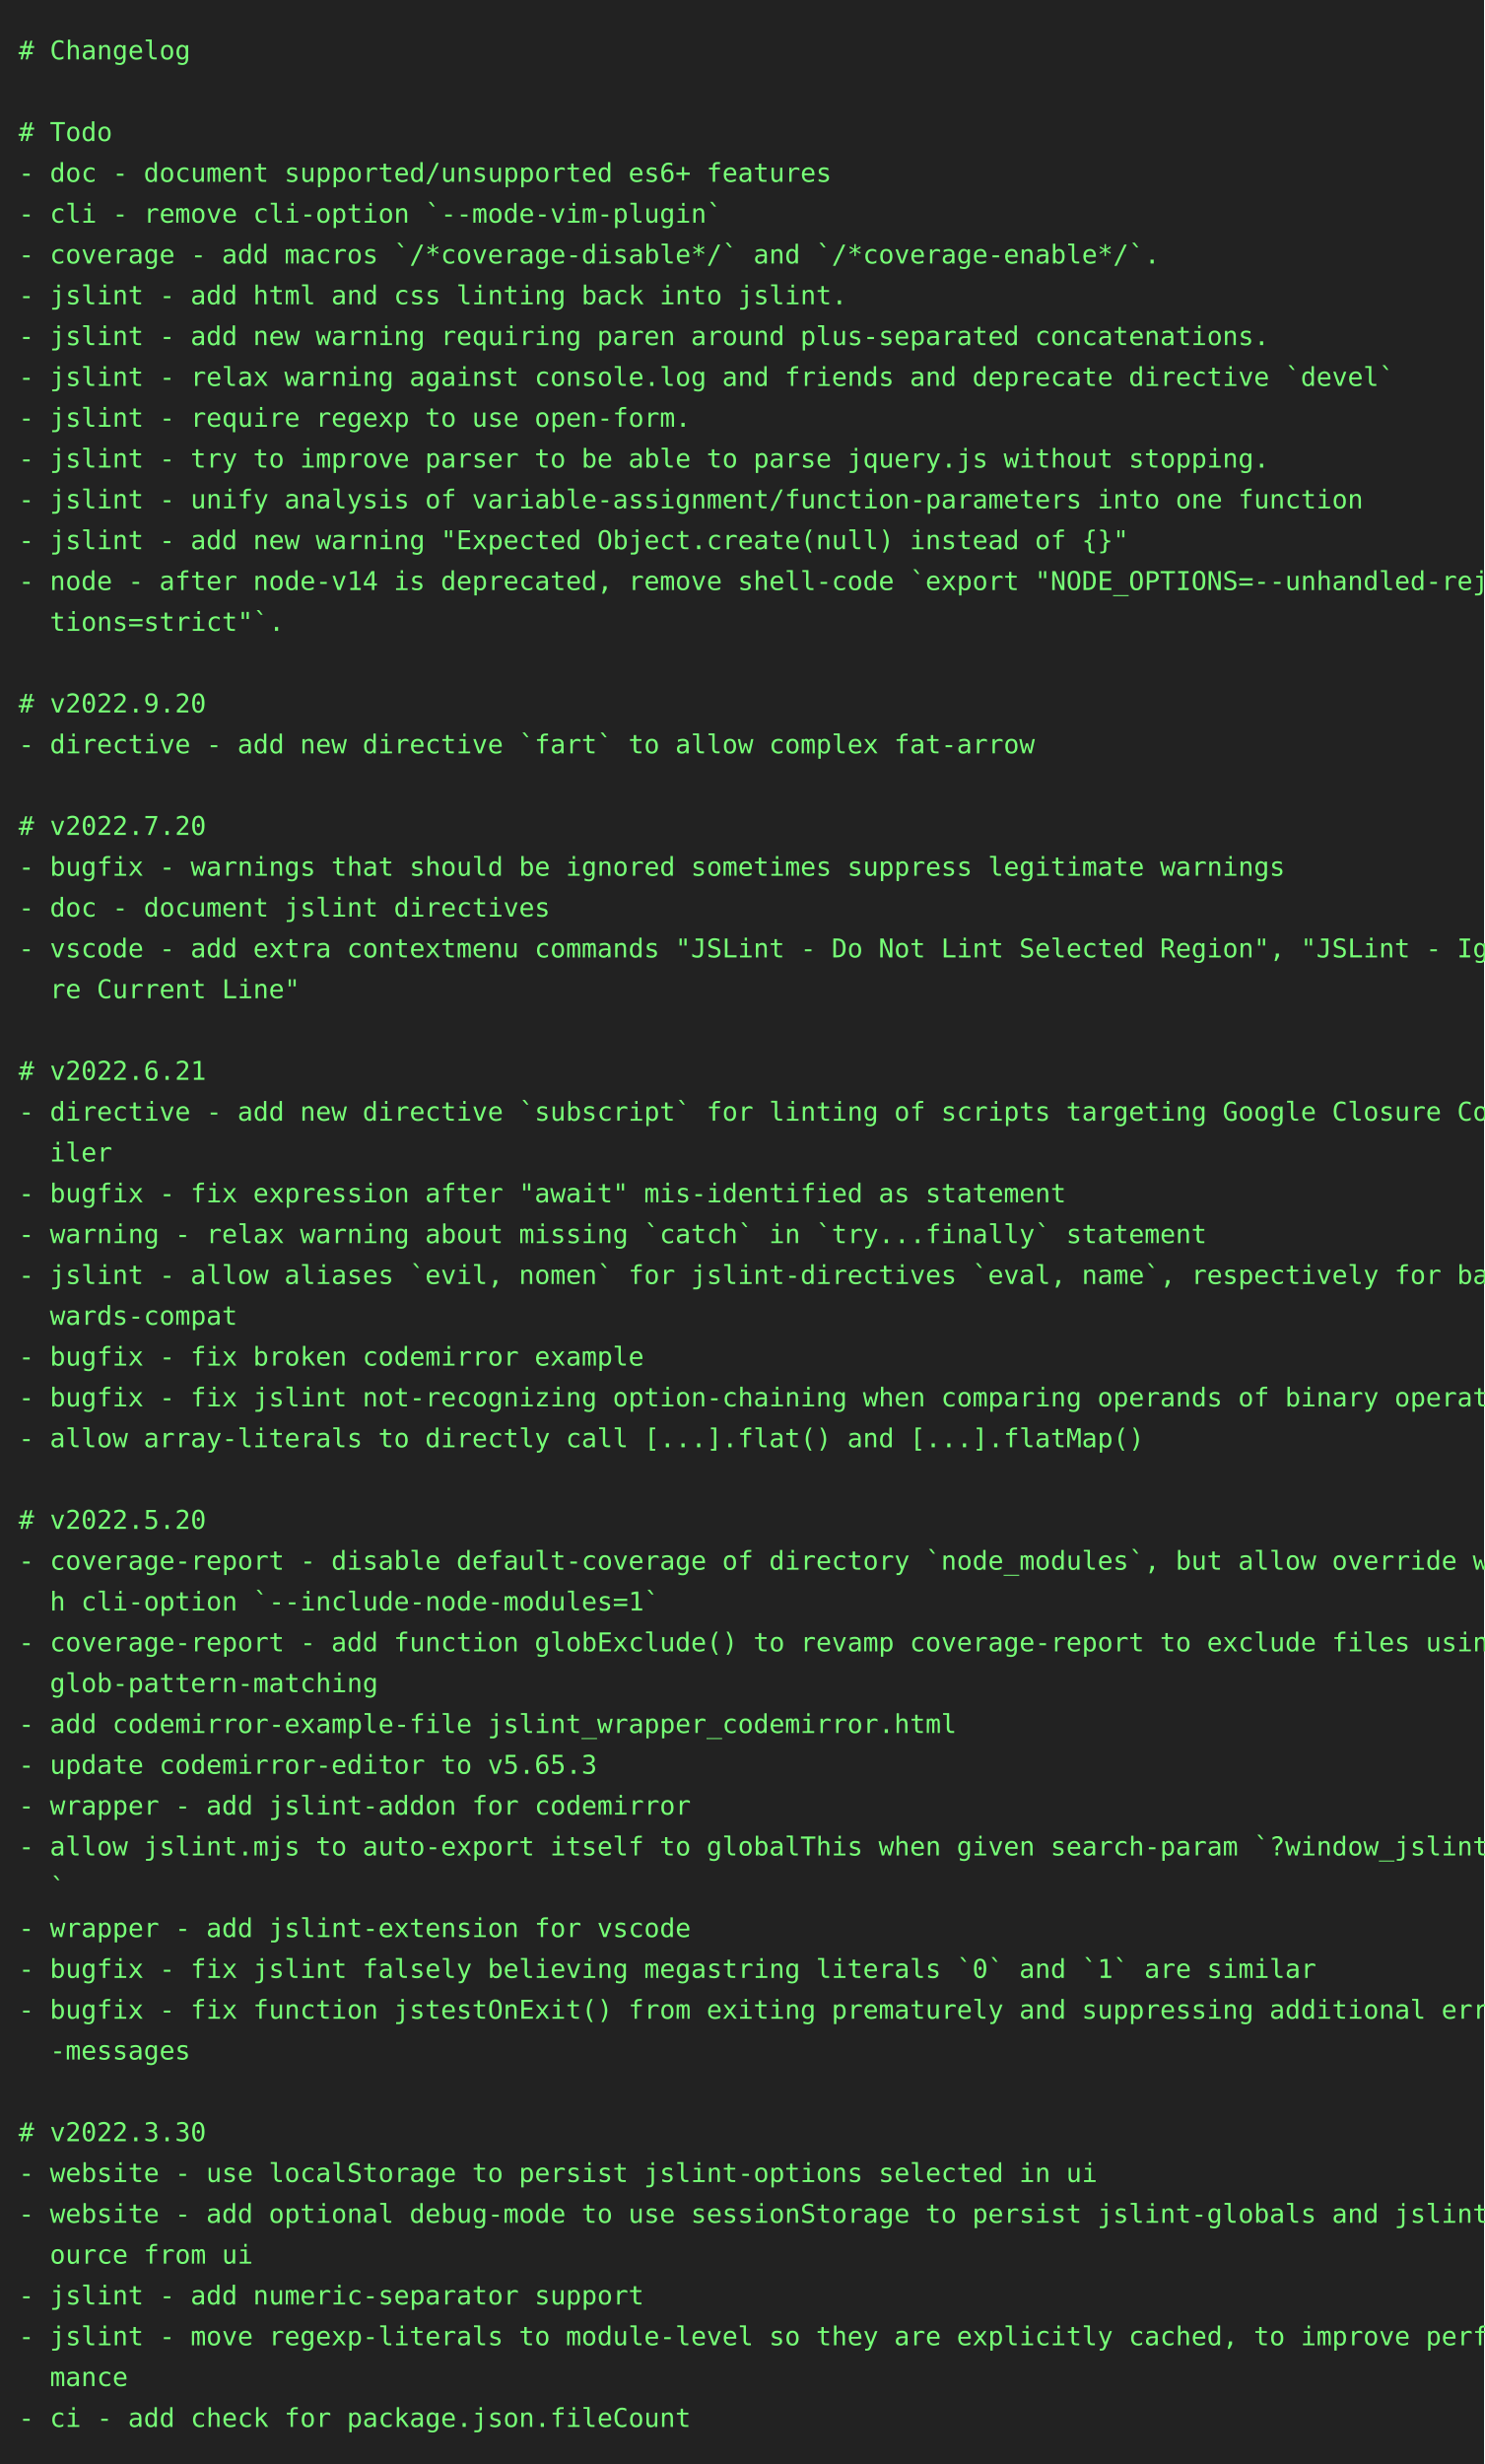
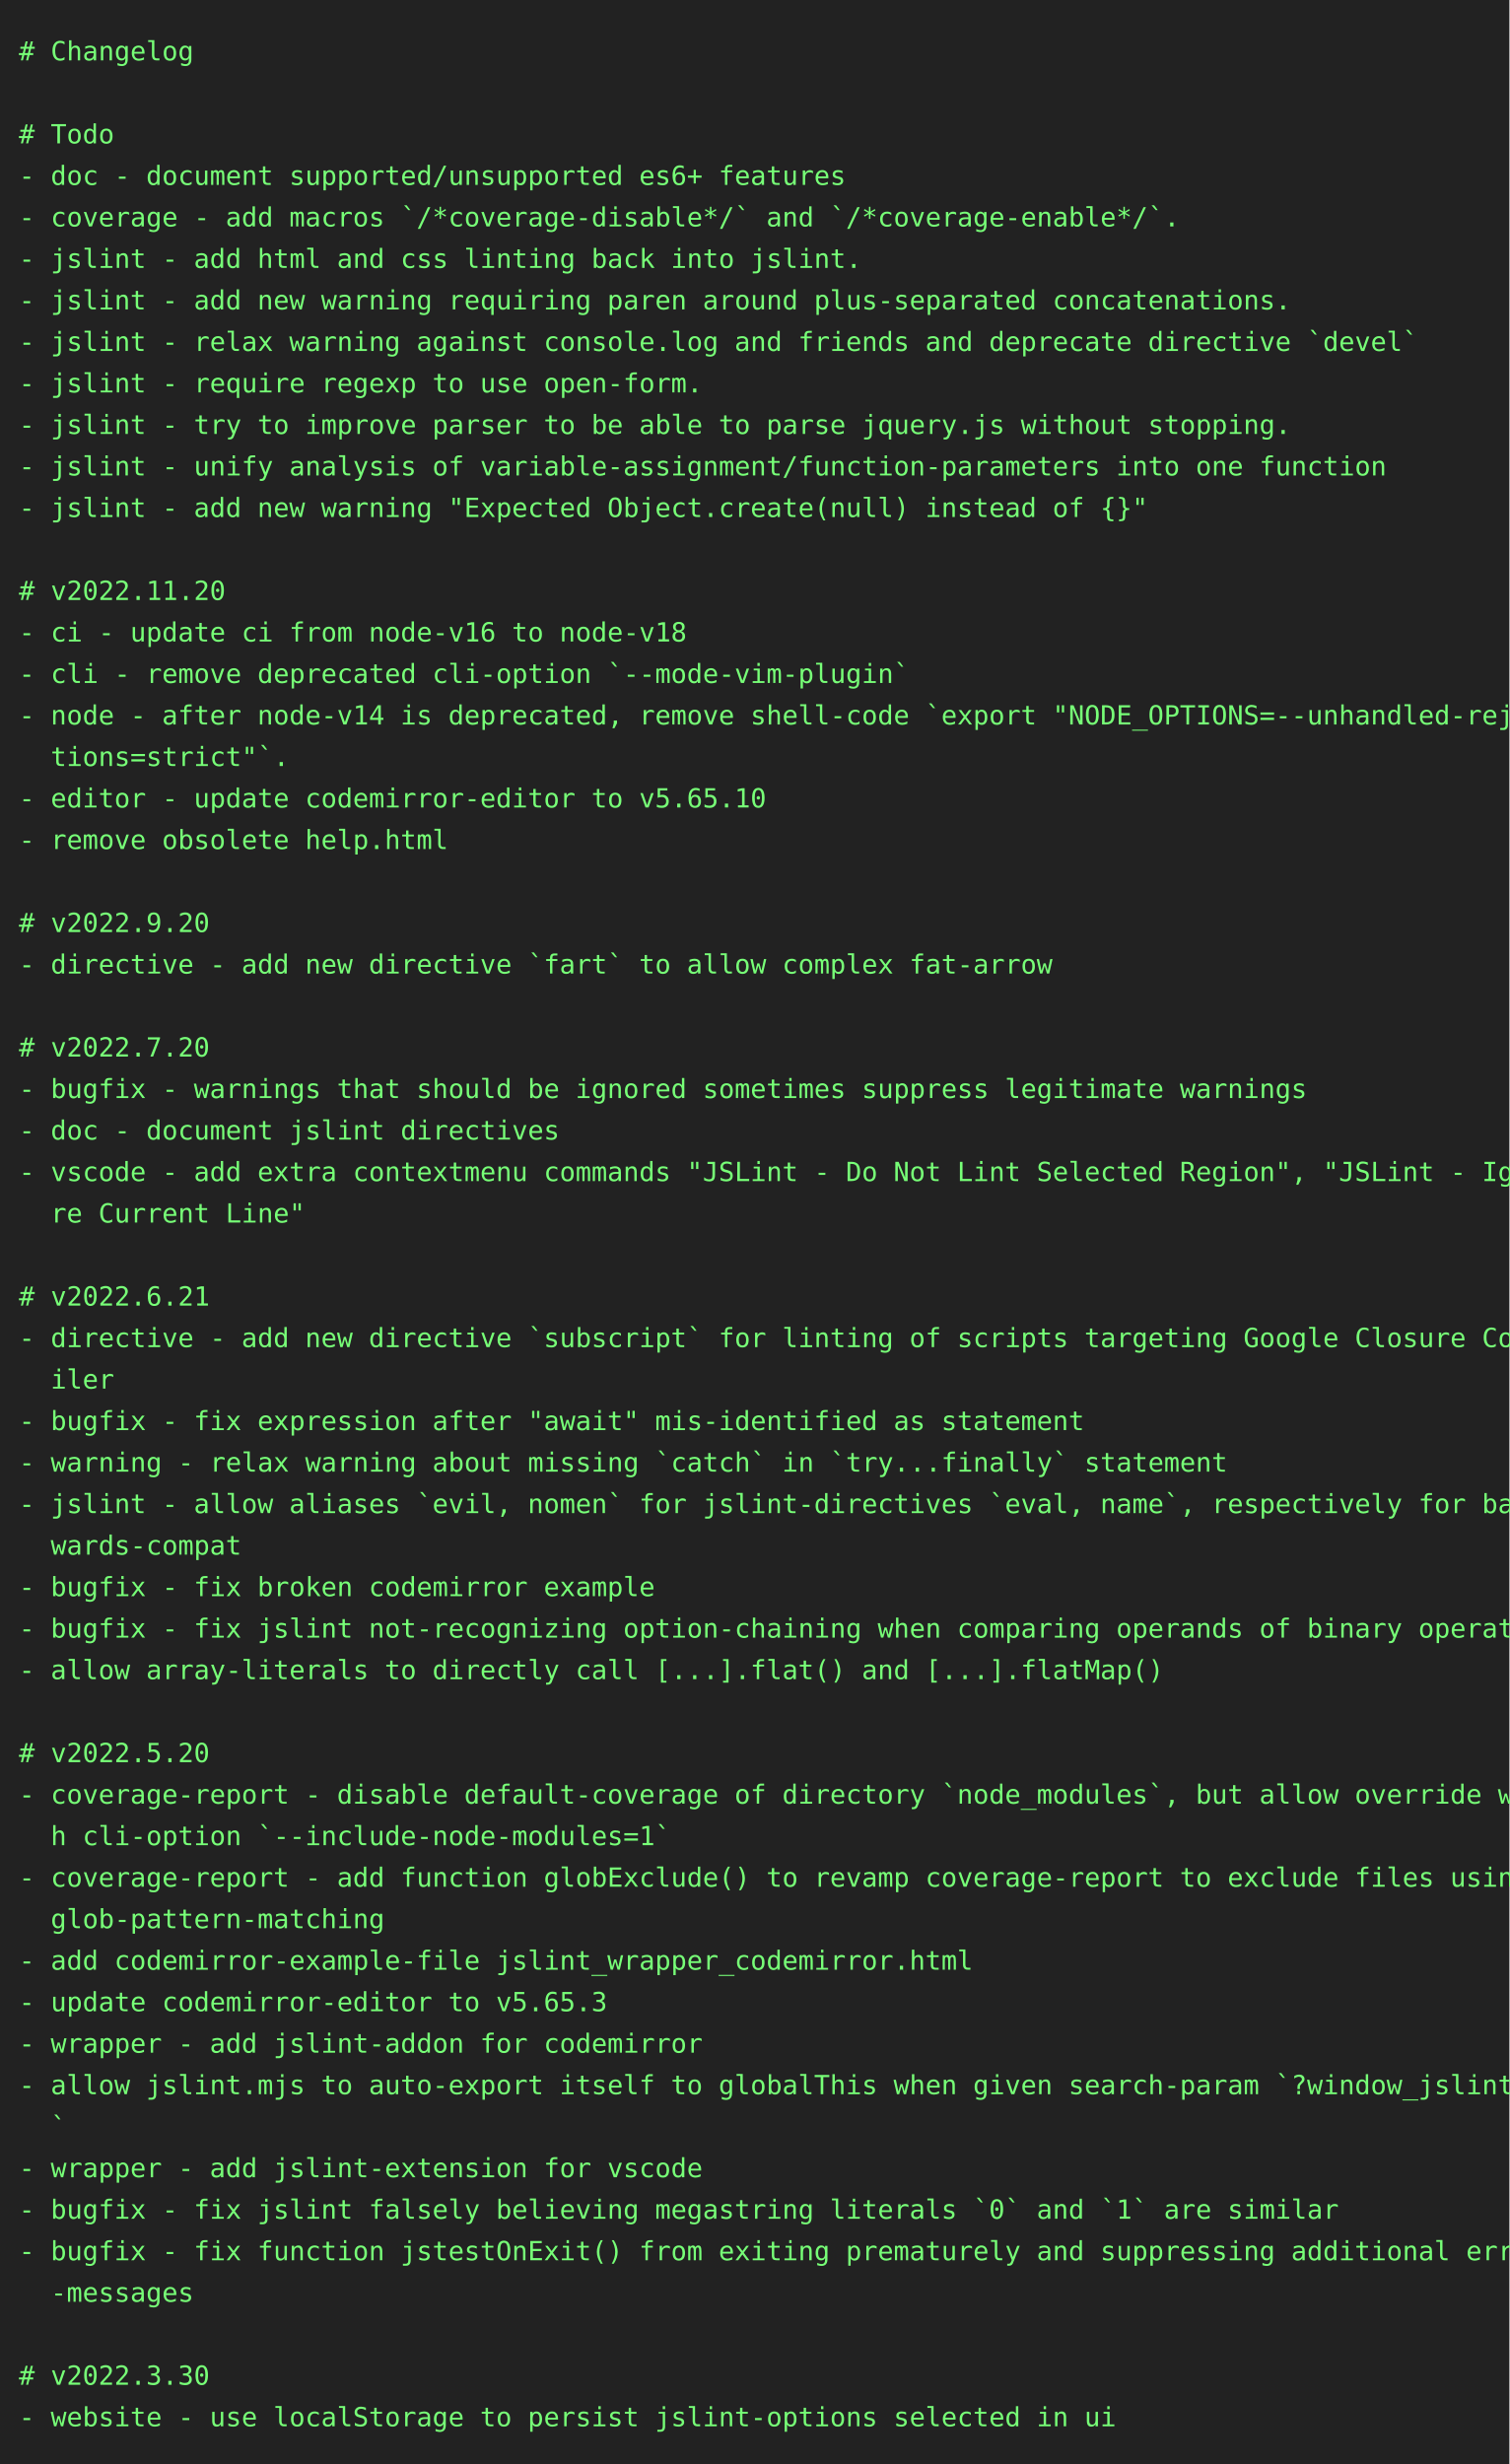
- <svg xmlns="http://www.w3.org/2000/svg" height="1328" width="800">
-   <rect height="1328" fill="#222" width="800" />
+ <svg xmlns="http://www.w3.org/2000/svg" height="1306" width="800">
+   <rect height="1306" fill="#222" width="800" />
  <text fill="#7f7" font-family="consolas, menlo, monospace" font-size="14" xml:space="preserve">
    <tspan lengthAdjust="spacingAndGlyphs" textLength="768" x="10" y="32"># Changelog                                                                                      </tspan>
    <tspan lengthAdjust="spacingAndGlyphs" textLength="768" x="10" y="54">                                                                                                 </tspan>
    <tspan lengthAdjust="spacingAndGlyphs" textLength="768" x="10" y="76"># Todo                                                                                           </tspan>
    <tspan lengthAdjust="spacingAndGlyphs" textLength="768" x="10" y="98">- doc - document supported/unsupported es6+ features                                             </tspan>
-     <tspan lengthAdjust="spacingAndGlyphs" textLength="768" x="10" y="120">- cli - remove cli-option `--mode-vim-plugin`                                                    </tspan>
-     <tspan lengthAdjust="spacingAndGlyphs" textLength="768" x="10" y="142">- coverage - add macros `/*coverage-disable*/` and `/*coverage-enable*/`.                        </tspan>
-     <tspan lengthAdjust="spacingAndGlyphs" textLength="768" x="10" y="164">- jslint - add html and css linting back into jslint.                                            </tspan>
-     <tspan lengthAdjust="spacingAndGlyphs" textLength="768" x="10" y="186">- jslint - add new warning requiring paren around plus-separated concatenations.                 </tspan>
-     <tspan lengthAdjust="spacingAndGlyphs" textLength="768" x="10" y="208">- jslint - relax warning against console.log and friends and deprecate directive `devel`         </tspan>
-     <tspan lengthAdjust="spacingAndGlyphs" textLength="768" x="10" y="230">- jslint - require regexp to use open-form.                                                      </tspan>
-     <tspan lengthAdjust="spacingAndGlyphs" textLength="768" x="10" y="252">- jslint - try to improve parser to be able to parse jquery.js without stopping.                 </tspan>
-     <tspan lengthAdjust="spacingAndGlyphs" textLength="768" x="10" y="274">- jslint - unify analysis of variable-assignment/function-parameters into one function           </tspan>
-     <tspan lengthAdjust="spacingAndGlyphs" textLength="768" x="10" y="296">- jslint - add new warning "Expected Object.create(null) instead of {}"                          </tspan>
-     <tspan lengthAdjust="spacingAndGlyphs" textLength="768" x="10" y="318">- node - after node-v14 is deprecated, remove shell-code `export "NODE_OPTIONS=--unhandled-rejec\</tspan>
-     <tspan lengthAdjust="spacingAndGlyphs" textLength="768" x="10" y="340">  tions=strict"`.                                                                                </tspan>
-     <tspan lengthAdjust="spacingAndGlyphs" textLength="768" x="10" y="362">                                                                                                 </tspan>
-     <tspan lengthAdjust="spacingAndGlyphs" textLength="768" x="10" y="384"># v2022.9.20                                                                                     </tspan>
-     <tspan lengthAdjust="spacingAndGlyphs" textLength="768" x="10" y="406">- directive - add new directive `fart` to allow complex fat-arrow                                </tspan>
-     <tspan lengthAdjust="spacingAndGlyphs" textLength="768" x="10" y="428">                                                                                                 </tspan>
-     <tspan lengthAdjust="spacingAndGlyphs" textLength="768" x="10" y="450"># v2022.7.20                                                                                     </tspan>
-     <tspan lengthAdjust="spacingAndGlyphs" textLength="768" x="10" y="472">- bugfix - warnings that should be ignored sometimes suppress legitimate warnings                </tspan>
-     <tspan lengthAdjust="spacingAndGlyphs" textLength="768" x="10" y="494">- doc - document jslint directives                                                               </tspan>
-     <tspan lengthAdjust="spacingAndGlyphs" textLength="768" x="10" y="516">- vscode - add extra contextmenu commands "JSLint - Do Not Lint Selected Region", "JSLint - Igno\</tspan>
-     <tspan lengthAdjust="spacingAndGlyphs" textLength="768" x="10" y="538">  re Current Line"                                                                               </tspan>
-     <tspan lengthAdjust="spacingAndGlyphs" textLength="768" x="10" y="560">                                                                                                 </tspan>
-     <tspan lengthAdjust="spacingAndGlyphs" textLength="768" x="10" y="582"># v2022.6.21                                                                                     </tspan>
-     <tspan lengthAdjust="spacingAndGlyphs" textLength="768" x="10" y="604">- directive - add new directive `subscript` for linting of scripts targeting Google Closure Comp\</tspan>
-     <tspan lengthAdjust="spacingAndGlyphs" textLength="768" x="10" y="626">  iler                                                                                           </tspan>
-     <tspan lengthAdjust="spacingAndGlyphs" textLength="768" x="10" y="648">- bugfix - fix expression after "await" mis-identified as statement                              </tspan>
-     <tspan lengthAdjust="spacingAndGlyphs" textLength="768" x="10" y="670">- warning - relax warning about missing `catch` in `try...finally` statement                     </tspan>
-     <tspan lengthAdjust="spacingAndGlyphs" textLength="768" x="10" y="692">- jslint - allow aliases `evil, nomen` for jslint-directives `eval, name`, respectively for back\</tspan>
-     <tspan lengthAdjust="spacingAndGlyphs" textLength="768" x="10" y="714">  wards-compat                                                                                   </tspan>
-     <tspan lengthAdjust="spacingAndGlyphs" textLength="768" x="10" y="736">- bugfix - fix broken codemirror example                                                         </tspan>
-     <tspan lengthAdjust="spacingAndGlyphs" textLength="768" x="10" y="758">- bugfix - fix jslint not-recognizing option-chaining when comparing operands of binary operator </tspan>
-     <tspan lengthAdjust="spacingAndGlyphs" textLength="768" x="10" y="780">- allow array-literals to directly call [...].flat() and [...].flatMap()                         </tspan>
-     <tspan lengthAdjust="spacingAndGlyphs" textLength="768" x="10" y="802">                                                                                                 </tspan>
-     <tspan lengthAdjust="spacingAndGlyphs" textLength="768" x="10" y="824"># v2022.5.20                                                                                     </tspan>
-     <tspan lengthAdjust="spacingAndGlyphs" textLength="768" x="10" y="846">- coverage-report - disable default-coverage of directory `node_modules`, but allow override wit\</tspan>
-     <tspan lengthAdjust="spacingAndGlyphs" textLength="768" x="10" y="868">  h cli-option `--include-node-modules=1`                                                        </tspan>
-     <tspan lengthAdjust="spacingAndGlyphs" textLength="768" x="10" y="890">- coverage-report - add function globExclude() to revamp coverage-report to exclude files using \</tspan>
-     <tspan lengthAdjust="spacingAndGlyphs" textLength="768" x="10" y="912">  glob-pattern-matching                                                                          </tspan>
-     <tspan lengthAdjust="spacingAndGlyphs" textLength="768" x="10" y="934">- add codemirror-example-file jslint_wrapper_codemirror.html                                     </tspan>
-     <tspan lengthAdjust="spacingAndGlyphs" textLength="768" x="10" y="956">- update codemirror-editor to v5.65.3                                                            </tspan>
-     <tspan lengthAdjust="spacingAndGlyphs" textLength="768" x="10" y="978">- wrapper - add jslint-addon for codemirror                                                      </tspan>
-     <tspan lengthAdjust="spacingAndGlyphs" textLength="768" x="10" y="1000">- allow jslint.mjs to auto-export itself to globalThis when given search-param `?window_jslint=1\</tspan>
-     <tspan lengthAdjust="spacingAndGlyphs" textLength="768" x="10" y="1022">  `                                                                                              </tspan>
-     <tspan lengthAdjust="spacingAndGlyphs" textLength="768" x="10" y="1044">- wrapper - add jslint-extension for vscode                                                      </tspan>
-     <tspan lengthAdjust="spacingAndGlyphs" textLength="768" x="10" y="1066">- bugfix - fix jslint falsely believing megastring literals `0` and `1` are similar              </tspan>
-     <tspan lengthAdjust="spacingAndGlyphs" textLength="768" x="10" y="1088">- bugfix - fix function jstestOnExit() from exiting prematurely and suppressing additional error\</tspan>
-     <tspan lengthAdjust="spacingAndGlyphs" textLength="768" x="10" y="1110">  -messages                                                                                      </tspan>
-     <tspan lengthAdjust="spacingAndGlyphs" textLength="768" x="10" y="1132">                                                                                                 </tspan>
-     <tspan lengthAdjust="spacingAndGlyphs" textLength="768" x="10" y="1154"># v2022.3.30                                                                                     </tspan>
-     <tspan lengthAdjust="spacingAndGlyphs" textLength="768" x="10" y="1176">- website - use localStorage to persist jslint-options selected in ui                            </tspan>
-     <tspan lengthAdjust="spacingAndGlyphs" textLength="768" x="10" y="1198">- website - add optional debug-mode to use sessionStorage to persist jslint-globals and jslint-s\</tspan>
-     <tspan lengthAdjust="spacingAndGlyphs" textLength="768" x="10" y="1220">  ource from ui                                                                                  </tspan>
-     <tspan lengthAdjust="spacingAndGlyphs" textLength="768" x="10" y="1242">- jslint - add numeric-separator support                                                         </tspan>
-     <tspan lengthAdjust="spacingAndGlyphs" textLength="768" x="10" y="1264">- jslint - move regexp-literals to module-level so they are explicitly cached, to improve perfor\</tspan>
-     <tspan lengthAdjust="spacingAndGlyphs" textLength="768" x="10" y="1286">  mance                                                                                          </tspan>
-     <tspan lengthAdjust="spacingAndGlyphs" textLength="768" x="10" y="1308">- ci - add check for package.json.fileCount                                                      </tspan>
+     <tspan lengthAdjust="spacingAndGlyphs" textLength="768" x="10" y="120">- coverage - add macros `/*coverage-disable*/` and `/*coverage-enable*/`.                        </tspan>
+     <tspan lengthAdjust="spacingAndGlyphs" textLength="768" x="10" y="142">- jslint - add html and css linting back into jslint.                                            </tspan>
+     <tspan lengthAdjust="spacingAndGlyphs" textLength="768" x="10" y="164">- jslint - add new warning requiring paren around plus-separated concatenations.                 </tspan>
+     <tspan lengthAdjust="spacingAndGlyphs" textLength="768" x="10" y="186">- jslint - relax warning against console.log and friends and deprecate directive `devel`         </tspan>
+     <tspan lengthAdjust="spacingAndGlyphs" textLength="768" x="10" y="208">- jslint - require regexp to use open-form.                                                      </tspan>
+     <tspan lengthAdjust="spacingAndGlyphs" textLength="768" x="10" y="230">- jslint - try to improve parser to be able to parse jquery.js without stopping.                 </tspan>
+     <tspan lengthAdjust="spacingAndGlyphs" textLength="768" x="10" y="252">- jslint - unify analysis of variable-assignment/function-parameters into one function           </tspan>
+     <tspan lengthAdjust="spacingAndGlyphs" textLength="768" x="10" y="274">- jslint - add new warning "Expected Object.create(null) instead of {}"                          </tspan>
+     <tspan lengthAdjust="spacingAndGlyphs" textLength="768" x="10" y="296">                                                                                                 </tspan>
+     <tspan lengthAdjust="spacingAndGlyphs" textLength="768" x="10" y="318"># v2022.11.20                                                                                    </tspan>
+     <tspan lengthAdjust="spacingAndGlyphs" textLength="768" x="10" y="340">- ci - update ci from node-v16 to node-v18                                                       </tspan>
+     <tspan lengthAdjust="spacingAndGlyphs" textLength="768" x="10" y="362">- cli - remove deprecated cli-option `--mode-vim-plugin`                                         </tspan>
+     <tspan lengthAdjust="spacingAndGlyphs" textLength="768" x="10" y="384">- node - after node-v14 is deprecated, remove shell-code `export "NODE_OPTIONS=--unhandled-rejec\</tspan>
+     <tspan lengthAdjust="spacingAndGlyphs" textLength="768" x="10" y="406">  tions=strict"`.                                                                                </tspan>
+     <tspan lengthAdjust="spacingAndGlyphs" textLength="768" x="10" y="428">- editor - update codemirror-editor to v5.65.10                                                  </tspan>
+     <tspan lengthAdjust="spacingAndGlyphs" textLength="768" x="10" y="450">- remove obsolete help.html                                                                      </tspan>
+     <tspan lengthAdjust="spacingAndGlyphs" textLength="768" x="10" y="472">                                                                                                 </tspan>
+     <tspan lengthAdjust="spacingAndGlyphs" textLength="768" x="10" y="494"># v2022.9.20                                                                                     </tspan>
+     <tspan lengthAdjust="spacingAndGlyphs" textLength="768" x="10" y="516">- directive - add new directive `fart` to allow complex fat-arrow                                </tspan>
+     <tspan lengthAdjust="spacingAndGlyphs" textLength="768" x="10" y="538">                                                                                                 </tspan>
+     <tspan lengthAdjust="spacingAndGlyphs" textLength="768" x="10" y="560"># v2022.7.20                                                                                     </tspan>
+     <tspan lengthAdjust="spacingAndGlyphs" textLength="768" x="10" y="582">- bugfix - warnings that should be ignored sometimes suppress legitimate warnings                </tspan>
+     <tspan lengthAdjust="spacingAndGlyphs" textLength="768" x="10" y="604">- doc - document jslint directives                                                               </tspan>
+     <tspan lengthAdjust="spacingAndGlyphs" textLength="768" x="10" y="626">- vscode - add extra contextmenu commands "JSLint - Do Not Lint Selected Region", "JSLint - Igno\</tspan>
+     <tspan lengthAdjust="spacingAndGlyphs" textLength="768" x="10" y="648">  re Current Line"                                                                               </tspan>
+     <tspan lengthAdjust="spacingAndGlyphs" textLength="768" x="10" y="670">                                                                                                 </tspan>
+     <tspan lengthAdjust="spacingAndGlyphs" textLength="768" x="10" y="692"># v2022.6.21                                                                                     </tspan>
+     <tspan lengthAdjust="spacingAndGlyphs" textLength="768" x="10" y="714">- directive - add new directive `subscript` for linting of scripts targeting Google Closure Comp\</tspan>
+     <tspan lengthAdjust="spacingAndGlyphs" textLength="768" x="10" y="736">  iler                                                                                           </tspan>
+     <tspan lengthAdjust="spacingAndGlyphs" textLength="768" x="10" y="758">- bugfix - fix expression after "await" mis-identified as statement                              </tspan>
+     <tspan lengthAdjust="spacingAndGlyphs" textLength="768" x="10" y="780">- warning - relax warning about missing `catch` in `try...finally` statement                     </tspan>
+     <tspan lengthAdjust="spacingAndGlyphs" textLength="768" x="10" y="802">- jslint - allow aliases `evil, nomen` for jslint-directives `eval, name`, respectively for back\</tspan>
+     <tspan lengthAdjust="spacingAndGlyphs" textLength="768" x="10" y="824">  wards-compat                                                                                   </tspan>
+     <tspan lengthAdjust="spacingAndGlyphs" textLength="768" x="10" y="846">- bugfix - fix broken codemirror example                                                         </tspan>
+     <tspan lengthAdjust="spacingAndGlyphs" textLength="768" x="10" y="868">- bugfix - fix jslint not-recognizing option-chaining when comparing operands of binary operator </tspan>
+     <tspan lengthAdjust="spacingAndGlyphs" textLength="768" x="10" y="890">- allow array-literals to directly call [...].flat() and [...].flatMap()                         </tspan>
+     <tspan lengthAdjust="spacingAndGlyphs" textLength="768" x="10" y="912">                                                                                                 </tspan>
+     <tspan lengthAdjust="spacingAndGlyphs" textLength="768" x="10" y="934"># v2022.5.20                                                                                     </tspan>
+     <tspan lengthAdjust="spacingAndGlyphs" textLength="768" x="10" y="956">- coverage-report - disable default-coverage of directory `node_modules`, but allow override wit\</tspan>
+     <tspan lengthAdjust="spacingAndGlyphs" textLength="768" x="10" y="978">  h cli-option `--include-node-modules=1`                                                        </tspan>
+     <tspan lengthAdjust="spacingAndGlyphs" textLength="768" x="10" y="1000">- coverage-report - add function globExclude() to revamp coverage-report to exclude files using \</tspan>
+     <tspan lengthAdjust="spacingAndGlyphs" textLength="768" x="10" y="1022">  glob-pattern-matching                                                                          </tspan>
+     <tspan lengthAdjust="spacingAndGlyphs" textLength="768" x="10" y="1044">- add codemirror-example-file jslint_wrapper_codemirror.html                                     </tspan>
+     <tspan lengthAdjust="spacingAndGlyphs" textLength="768" x="10" y="1066">- update codemirror-editor to v5.65.3                                                            </tspan>
+     <tspan lengthAdjust="spacingAndGlyphs" textLength="768" x="10" y="1088">- wrapper - add jslint-addon for codemirror                                                      </tspan>
+     <tspan lengthAdjust="spacingAndGlyphs" textLength="768" x="10" y="1110">- allow jslint.mjs to auto-export itself to globalThis when given search-param `?window_jslint=1\</tspan>
+     <tspan lengthAdjust="spacingAndGlyphs" textLength="768" x="10" y="1132">  `                                                                                              </tspan>
+     <tspan lengthAdjust="spacingAndGlyphs" textLength="768" x="10" y="1154">- wrapper - add jslint-extension for vscode                                                      </tspan>
+     <tspan lengthAdjust="spacingAndGlyphs" textLength="768" x="10" y="1176">- bugfix - fix jslint falsely believing megastring literals `0` and `1` are similar              </tspan>
+     <tspan lengthAdjust="spacingAndGlyphs" textLength="768" x="10" y="1198">- bugfix - fix function jstestOnExit() from exiting prematurely and suppressing additional error\</tspan>
+     <tspan lengthAdjust="spacingAndGlyphs" textLength="768" x="10" y="1220">  -messages                                                                                      </tspan>
+     <tspan lengthAdjust="spacingAndGlyphs" textLength="768" x="10" y="1242">                                                                                                 </tspan>
+     <tspan lengthAdjust="spacingAndGlyphs" textLength="768" x="10" y="1264"># v2022.3.30                                                                                     </tspan>
+     <tspan lengthAdjust="spacingAndGlyphs" textLength="768" x="10" y="1286">- website - use localStorage to persist jslint-options selected in ui                            </tspan>
  </text>
</svg>
